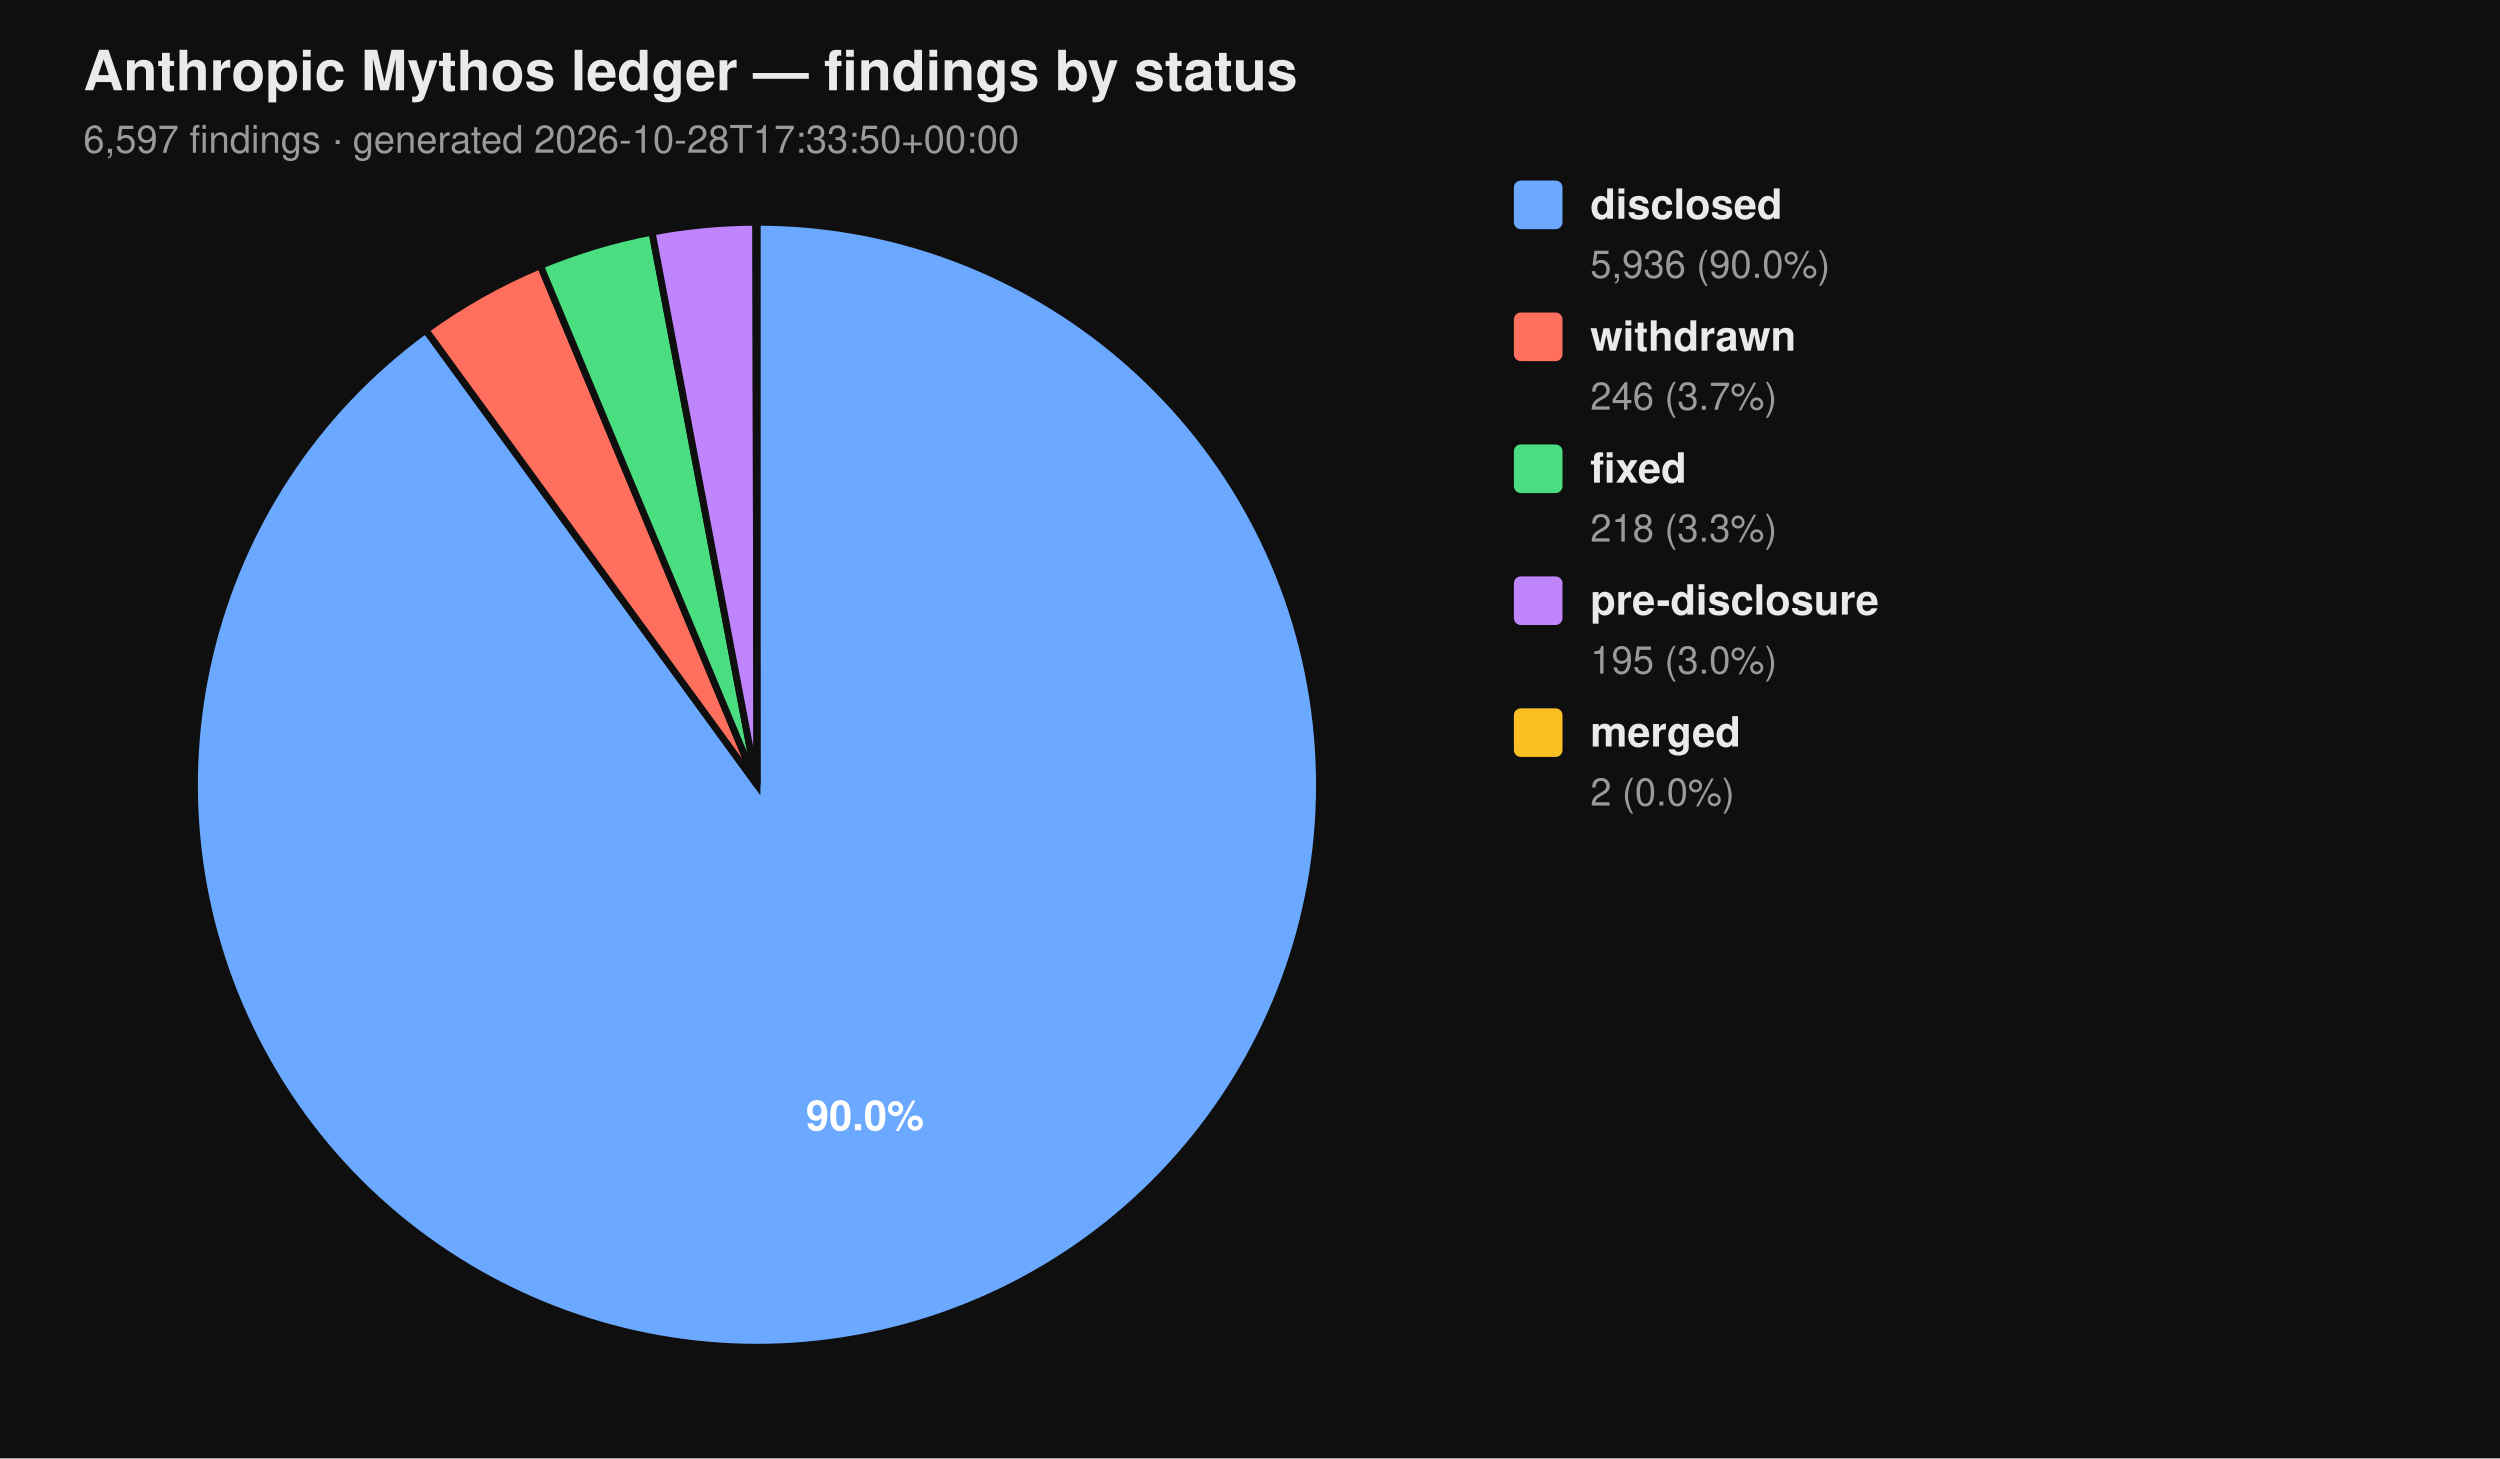
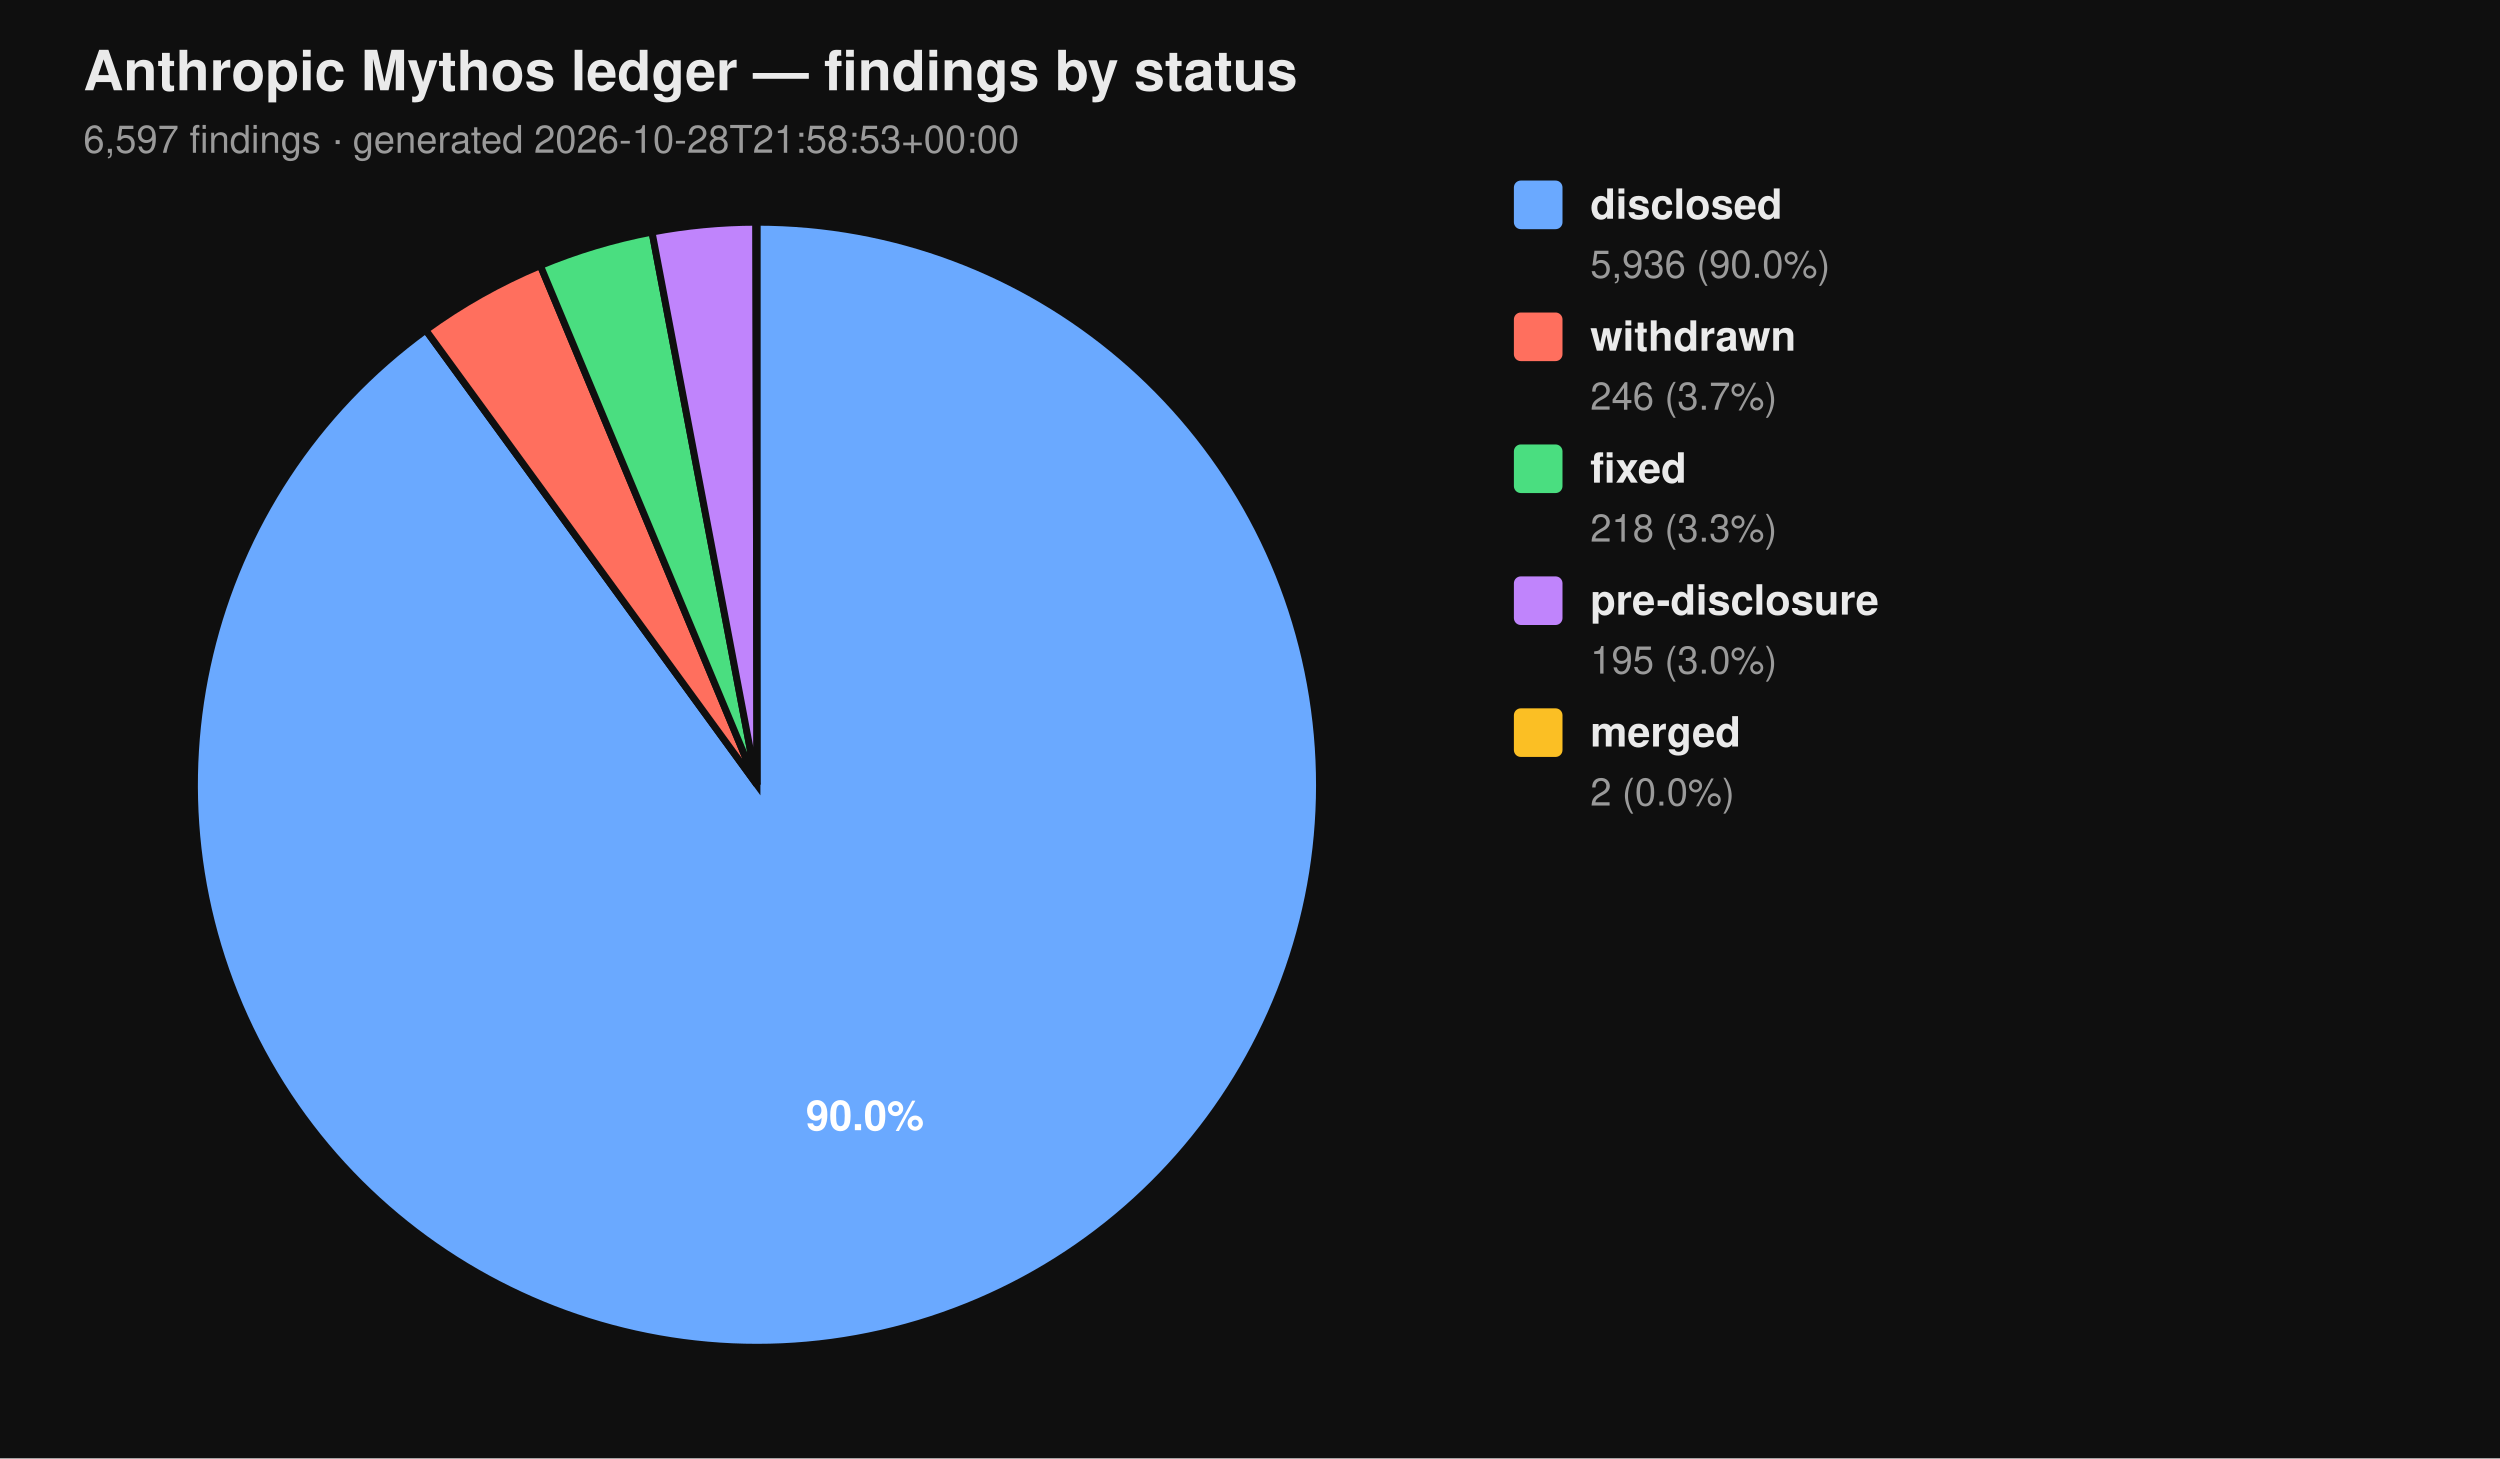
<svg xmlns="http://www.w3.org/2000/svg" viewBox="0 0 720 420" width="720" height="420" font-family="-apple-system, BlinkMacSystemFont, 'Segoe UI', Helvetica, Arial, sans-serif">
  <rect width="100%" height="100%" fill="#0f0f0f" />
  <text x="24" y="26" fill="#eaeaea" font-size="16" font-weight="700">Anthropic Mythos ledger — findings by status</text>
-   <text x="24" y="44" fill="#9a9a9a" font-size="11">6,597 findings  ·  generated 2026-10-28T17:33:50+00:00</text>
+   <text x="24" y="44" fill="#9a9a9a" font-size="11">6,597 findings  ·  generated 2026-10-28T21:58:53+00:00</text>
  <path d="M 218.00 226.00 L 218.00 64.00 A 162.00 162.00 0 1 1 122.62 95.06 Z" fill="#6aa9ff" stroke="#0f0f0f" stroke-width="2" />
  <path d="M 218.00 226.00 L 122.62 95.06 A 162.00 162.00 0 0 1 155.62 76.49 Z" fill="#ff6f5e" stroke="#0f0f0f" stroke-width="2" />
  <path d="M 218.00 226.00 L 155.62 76.49 A 162.00 162.00 0 0 1 187.78 66.84 Z" fill="#4ade80" stroke="#0f0f0f" stroke-width="2" />
  <path d="M 218.00 226.00 L 187.78 66.84 A 162.00 162.00 0 0 1 217.69 64.00 Z" fill="#c084fc" stroke="#0f0f0f" stroke-width="2" />
  <path d="M 218.00 226.00 L 217.69 64.00 A 162.00 162.00 0 0 1 218.00 64.00 Z" fill="#fbbf24" stroke="#0f0f0f" stroke-width="2" />
  <text x="249.10" y="325.50" text-anchor="middle" fill="#ffffff" font-size="12" font-weight="700">90.0%</text>
  <rect x="436" y="52" width="14" height="14" rx="2" ry="2" fill="#6aa9ff" />
  <text x="458" y="63" fill="#eaeaea" font-size="12" font-weight="600">disclosed</text>
  <text x="458" y="80" fill="#9a9a9a" font-size="11">5,936 (90.0%)</text>
  <rect x="436" y="90" width="14" height="14" rx="2" ry="2" fill="#ff6f5e" />
  <text x="458" y="101" fill="#eaeaea" font-size="12" font-weight="600">withdrawn</text>
  <text x="458" y="118" fill="#9a9a9a" font-size="11">246 (3.7%)</text>
  <rect x="436" y="128" width="14" height="14" rx="2" ry="2" fill="#4ade80" />
  <text x="458" y="139" fill="#eaeaea" font-size="12" font-weight="600">fixed</text>
  <text x="458" y="156" fill="#9a9a9a" font-size="11">218 (3.3%)</text>
  <rect x="436" y="166" width="14" height="14" rx="2" ry="2" fill="#c084fc" />
  <text x="458" y="177" fill="#eaeaea" font-size="12" font-weight="600">pre-disclosure</text>
  <text x="458" y="194" fill="#9a9a9a" font-size="11">195 (3.0%)</text>
  <rect x="436" y="204" width="14" height="14" rx="2" ry="2" fill="#fbbf24" />
  <text x="458" y="215" fill="#eaeaea" font-size="12" font-weight="600">merged</text>
  <text x="458" y="232" fill="#9a9a9a" font-size="11">2 (0.0%)</text>
</svg>
